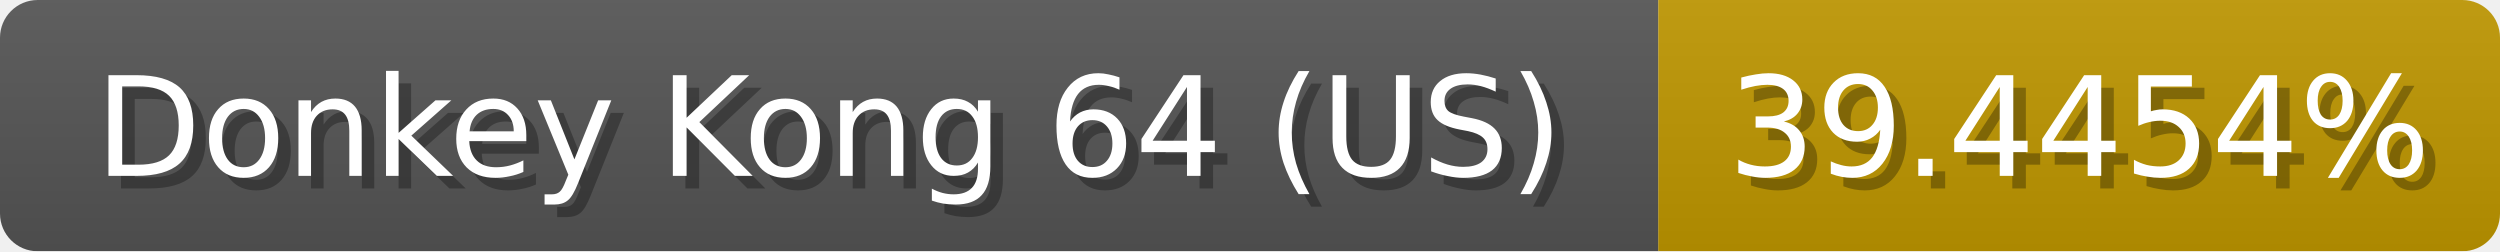
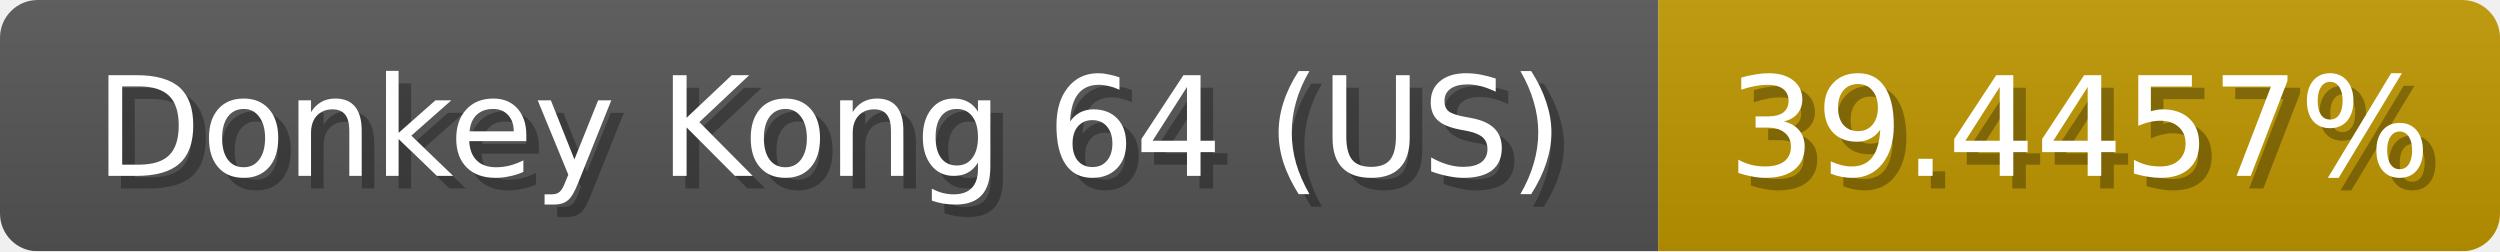
<svg xmlns="http://www.w3.org/2000/svg" width="199" height="20">
  <linearGradient id="b" x2="0" y2="100%">
    <stop offset="0" stop-color="#bbb" stop-opacity=".1" />
    <stop offset="1" stop-opacity=".1" />
  </linearGradient>
  <mask id="anybadge_1">
    <rect width="199" height="20" rx="3" fill="#fff" />
  </mask>
  <g mask="url(#anybadge_1)">
    <path fill="#555" d="M0 0h132v20H0z" />
    <path fill="#c09700" d="M132 0h67v20H132z" />
    <path fill="url(#b)" d="M0 0h199v20H0z" />
  </g>
  <g fill="#fff" text-anchor="middle" font-family="DejaVu Sans,Verdana,Geneva,sans-serif" font-size="11">
    <text x="67.0" y="15" fill="#010101" fill-opacity=".3">Donkey Kong 64 (US)</text>
    <text x="66.0" y="14">Donkey Kong 64 (US)</text>
  </g>
  <g fill="#fff" text-anchor="middle" font-family="DejaVu Sans,Verdana,Geneva,sans-serif" font-size="11">
-     <text x="166.5" y="15" fill="#010101" fill-opacity=".3">39.4454%</text>
-     <text x="165.5" y="14">39.4454%</text>
+     <text x="166.5" y="15" fill="#010101" fill-opacity=".3">39.4457%</text>
+     <text x="165.5" y="14">39.4457%</text>
  </g>
</svg>
